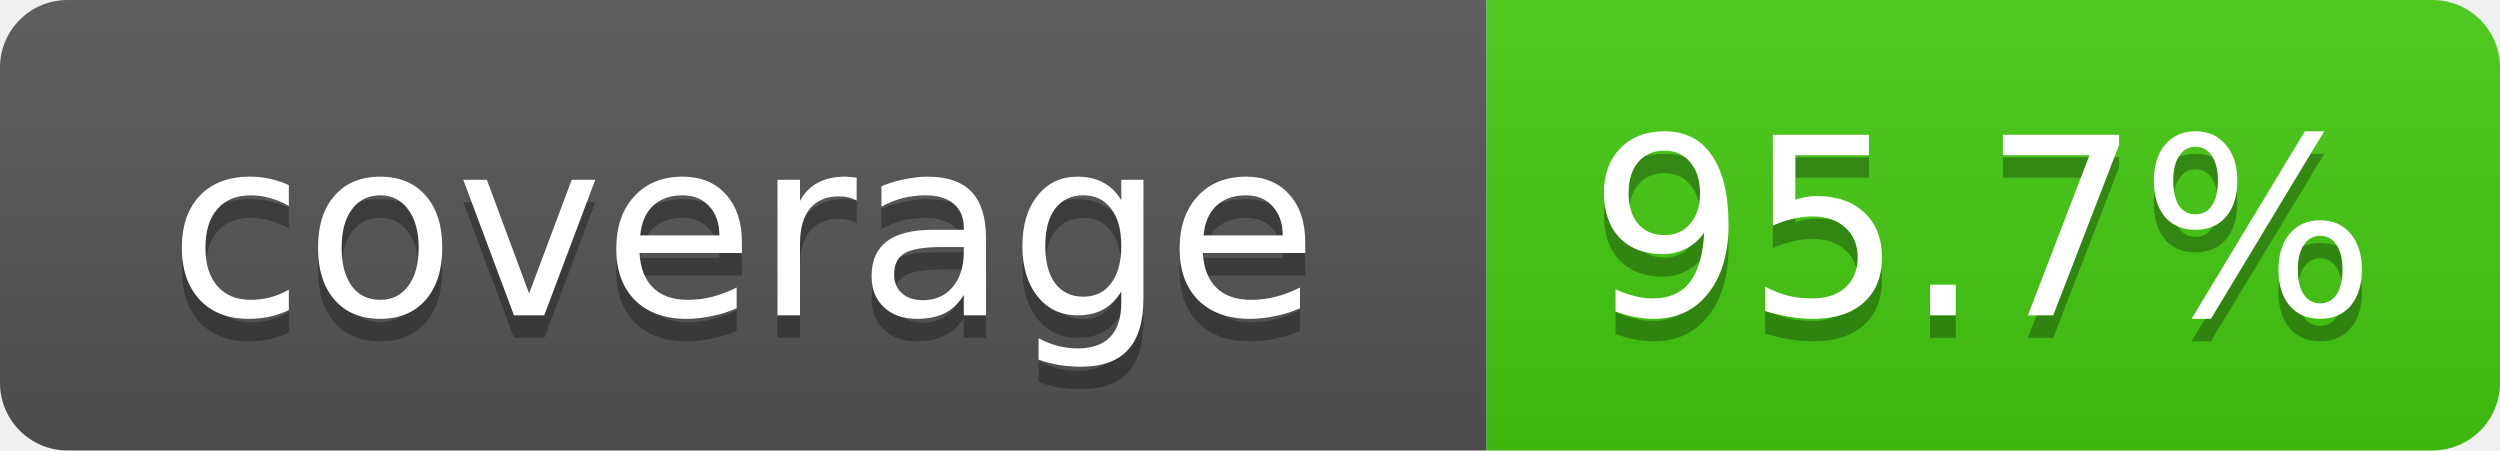
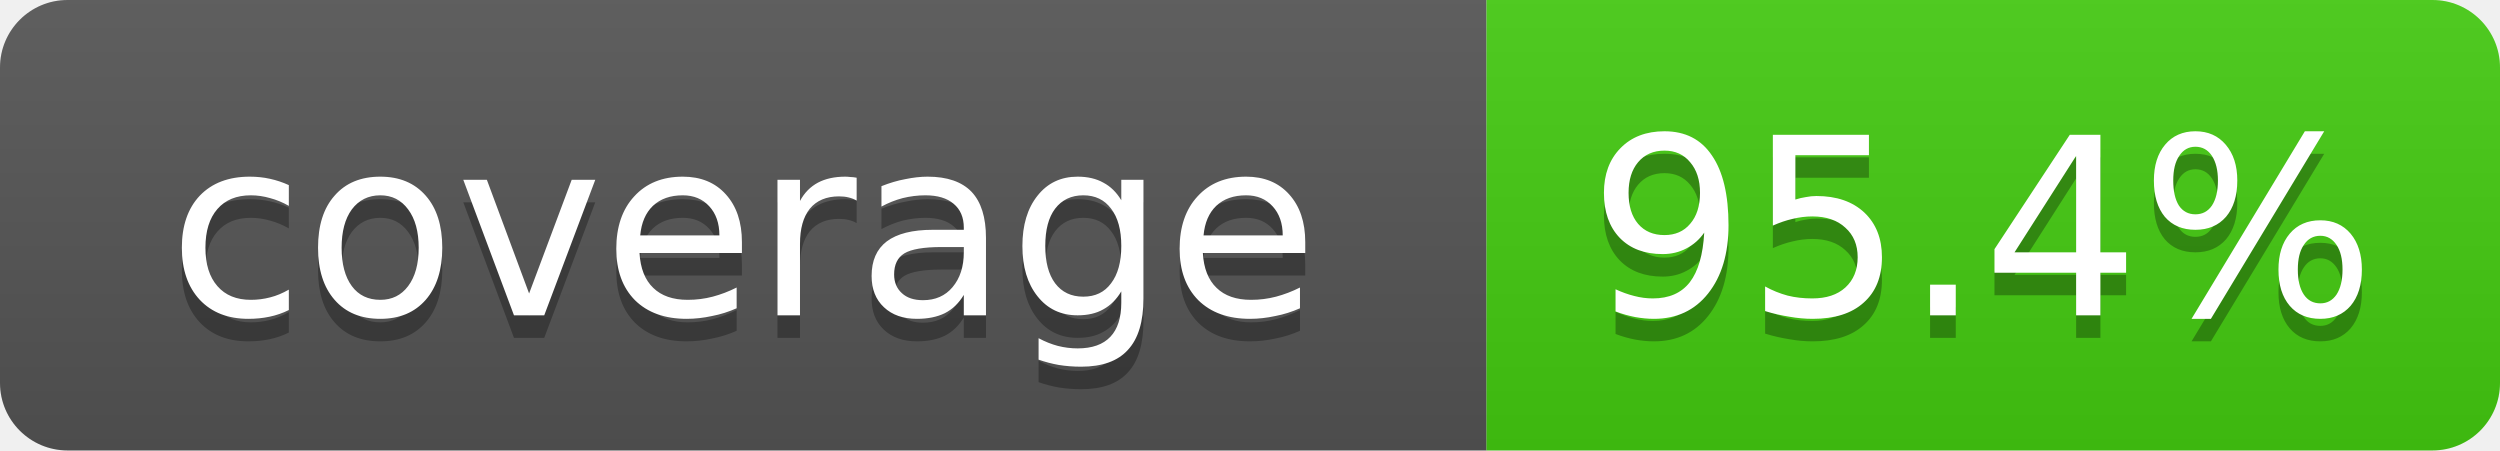
- <svg xmlns="http://www.w3.org/2000/svg" width="111" height="20" role="img" aria-label="coverage: 95.7%">
+ <svg xmlns="http://www.w3.org/2000/svg" width="111" height="20" role="img" aria-label="coverage: 95.4%">
  <linearGradient id="s" x2="0" y2="100%">
    <stop offset="0" stop-color="#bbb" stop-opacity=".1" />
    <stop offset="1" stop-opacity=".1" />
  </linearGradient>
  <clipPath id="r">
    <rect width="111" height="20" rx="3" fill="#fff" />
  </clipPath>
  <g clip-path="url(#r)">
    <rect width="66" height="20" fill="#555" />
    <rect x="66" width="45" height="20" fill="#4c1" />
    <rect width="111" height="20" fill="url(#s)" />
  </g>
  <g fill="#fff" text-anchor="middle" font-family="Verdana,Geneva,DejaVu Sans,sans-serif" font-size="11">
    <text x="33" y="15" fill="#010101" fill-opacity=".3">coverage</text>
    <text x="33" y="14">coverage</text>
-     <text x="88" y="15" fill="#010101" fill-opacity=".3">95.7%</text>
-     <text x="88" y="14">95.7%</text>
+     <text x="88" y="15" fill="#010101" fill-opacity=".3">95.4%</text>
+     <text x="88" y="14">95.4%</text>
  </g>
</svg>
